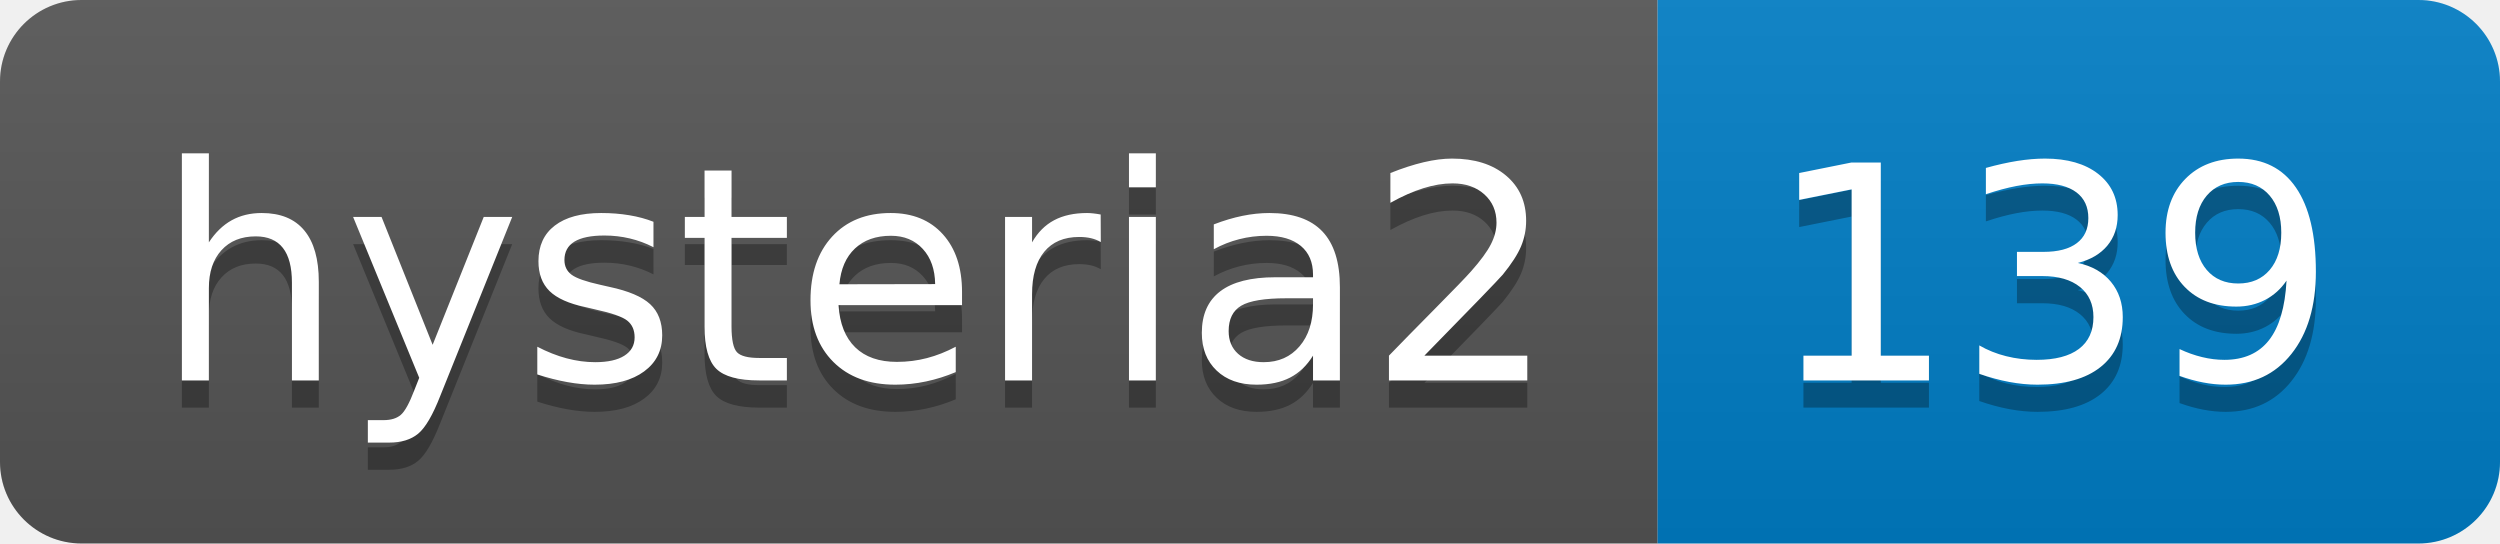
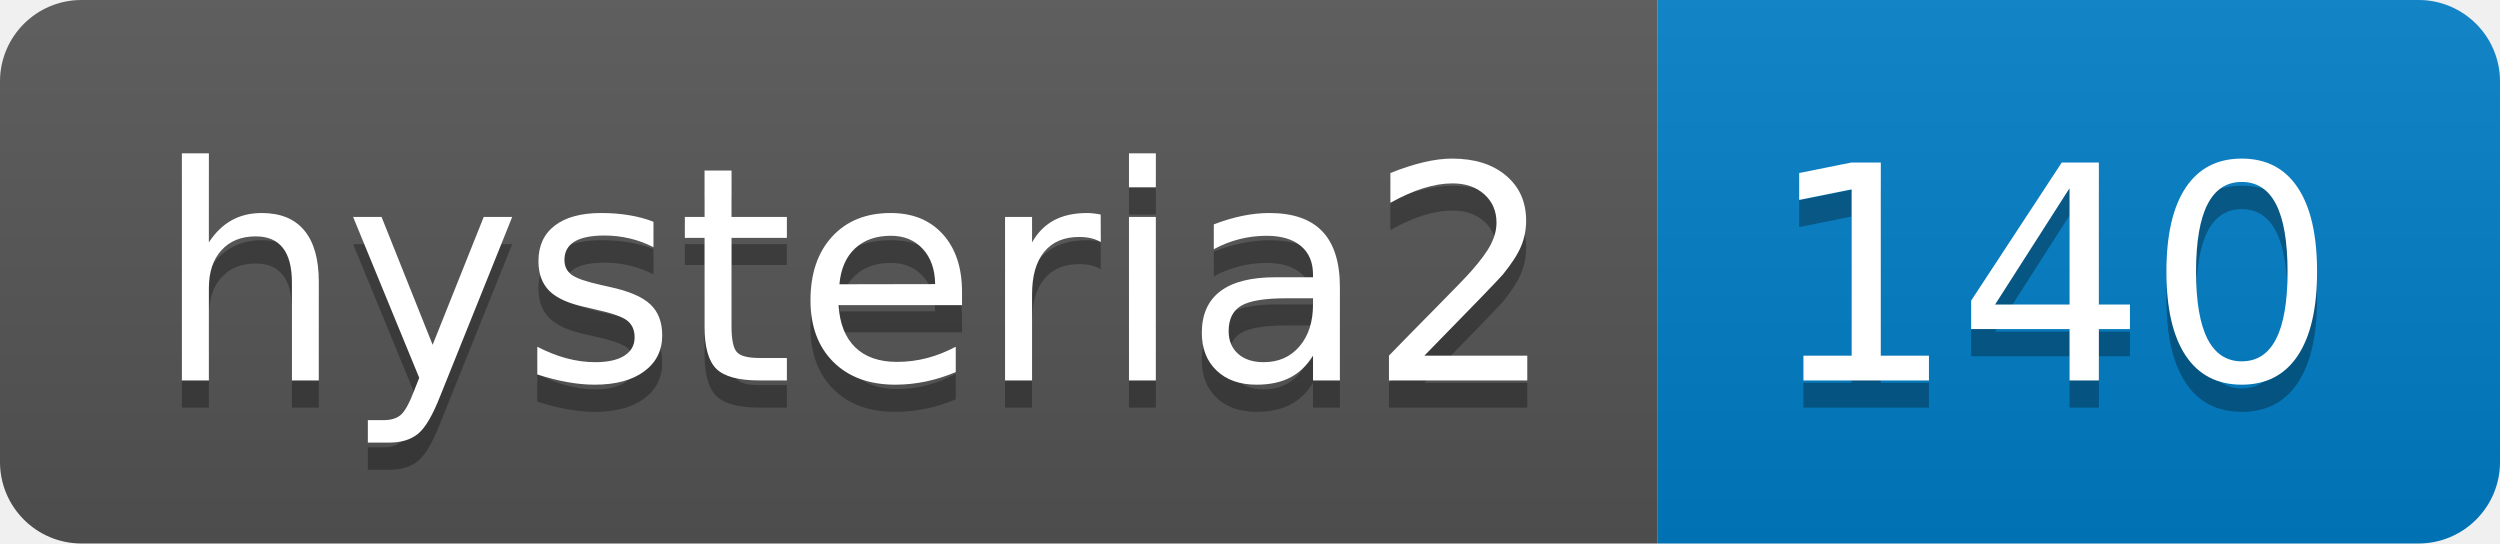
- <svg xmlns="http://www.w3.org/2000/svg" width="92" height="20" role="img" aria-label="hysteria2: 139">
+ <svg xmlns="http://www.w3.org/2000/svg" width="92" height="20" role="img" aria-label="hysteria2: 140">
  <linearGradient id="s" x2="0" y2="100%">
    <stop offset="0" stop-color="#bbb" stop-opacity=".1" />
    <stop offset="1" stop-opacity=".1" />
  </linearGradient>
  <clipPath id="r">
    <rect width="92" height="20" rx="3" fill="#fff" />
  </clipPath>
  <g clip-path="url(#r)">
    <rect width="61" height="20" fill="#555" />
    <rect x="61" width="31" height="20" fill="#007ec6" />
    <rect width="92" height="20" fill="url(#s)" />
  </g>
  <g fill="#fff" text-anchor="middle" font-family="Verdana,Geneva,DejaVu Sans,sans-serif" text-rendering="geometricPrecision" font-size="110">
    <text aria-hidden="true" x="315" y="150" fill="#010101" fill-opacity=".3" transform="scale(.1)" textLength="510">hysteria2</text>
    <text x="315" y="140" transform="scale(.1)" fill="#fff" textLength="510">hysteria2</text>
-     <text aria-hidden="true" x="755" y="150" fill="#010101" fill-opacity=".3" transform="scale(.1)" textLength="210">139</text>
-     <text x="755" y="140" transform="scale(.1)" fill="#fff" textLength="210">139</text>
+     <text aria-hidden="true" x="755" y="150" fill="#010101" fill-opacity=".3" transform="scale(.1)" textLength="210">140</text>
+     <text x="755" y="140" transform="scale(.1)" fill="#fff" textLength="210">140</text>
  </g>
</svg>
